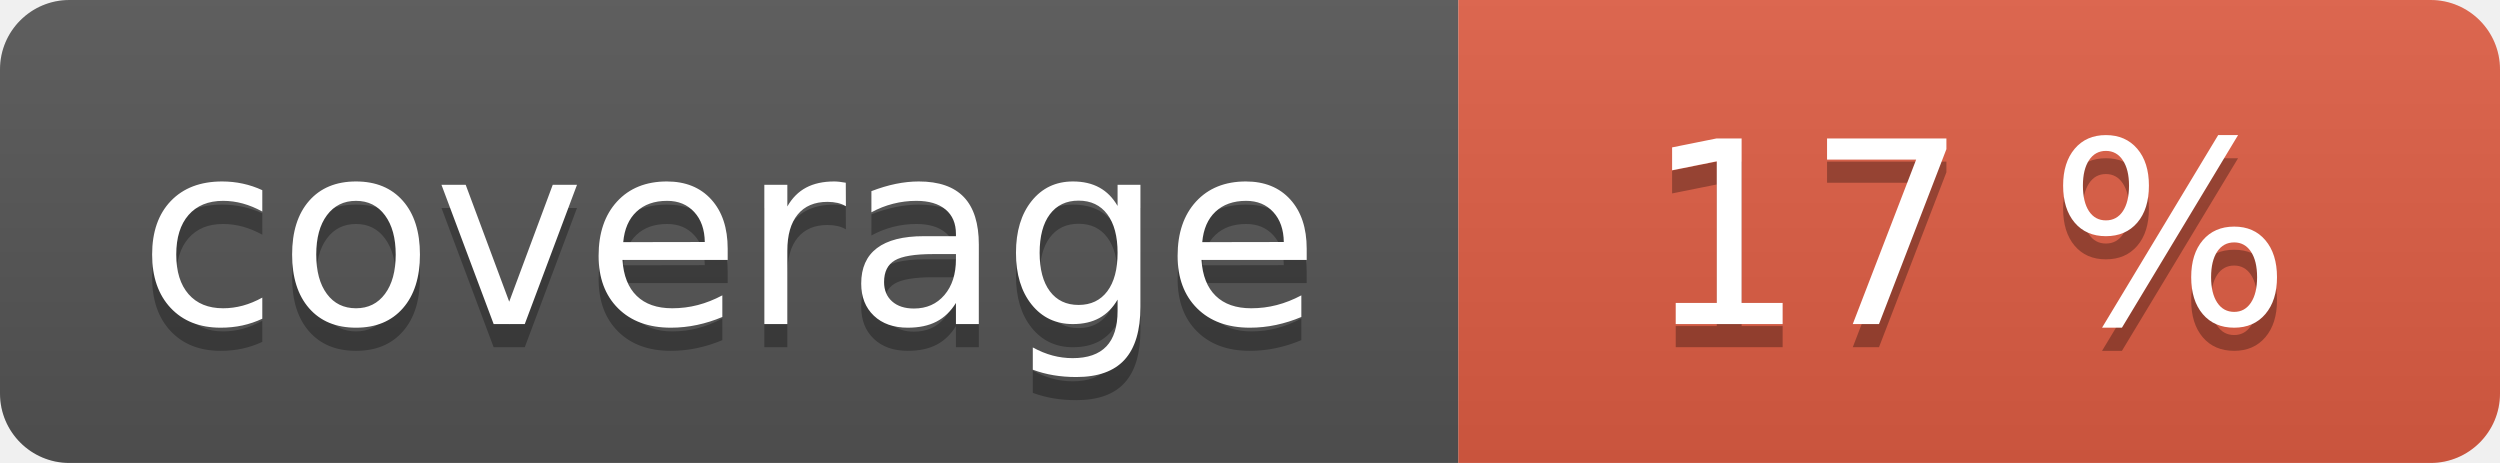
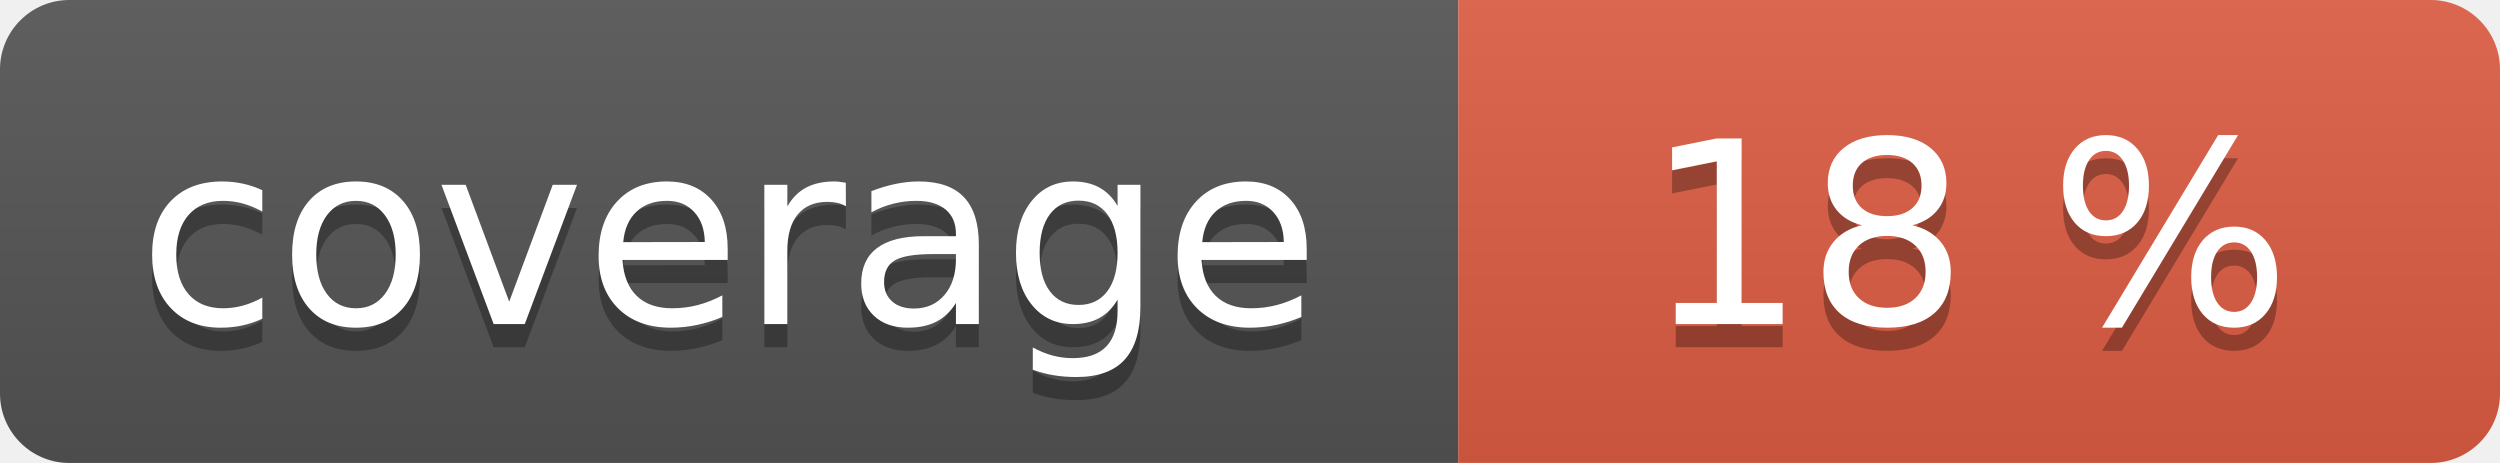
<svg xmlns="http://www.w3.org/2000/svg" width="108" height="20" role="img">
  <linearGradient id="s" x2="0" y2="100%">
    <stop offset="0" stop-color="#bbb" stop-opacity=".1" />
    <stop offset="1" stop-opacity=".1" />
  </linearGradient>
  <clipPath id="r">
    <rect width="108" height="20" rx="3" fill="#fff" />
  </clipPath>
  <g clip-path="url(#r)">
    <rect width="63" height="20" fill="#555" />
    <rect x="63" width="45" height="20" fill="#e05d44" />
    <rect width="108" height="20" fill="url(#s)" />
  </g>
  <g fill="#fff" text-anchor="middle" font-family="Verdana,Geneva,DejaVu Sans,sans-serif" text-rendering="geometricPrecision" font-size="110">
    <text aria-hidden="true" x="315" y="150" fill="#010101" fill-opacity=".3" transform="scale(.1)" textLength="530">coverage</text>
    <text x="315" y="140" transform="scale(.1)" fill="#fff" textLength="530">coverage</text>
-     <text aria-hidden="true" x="850" y="150" fill="#010101" fill-opacity=".3" transform="scale(.1)" textLength="350">17 %</text>
-     <text x="850" y="140" transform="scale(.1)" fill="#fff" textLength="350">17 %</text>
+     <text aria-hidden="true" x="850" y="150" fill="#010101" fill-opacity=".3" transform="scale(.1)" textLength="350">18 %</text>
+     <text x="850" y="140" transform="scale(.1)" fill="#fff" textLength="350">18 %</text>
  </g>
</svg>
